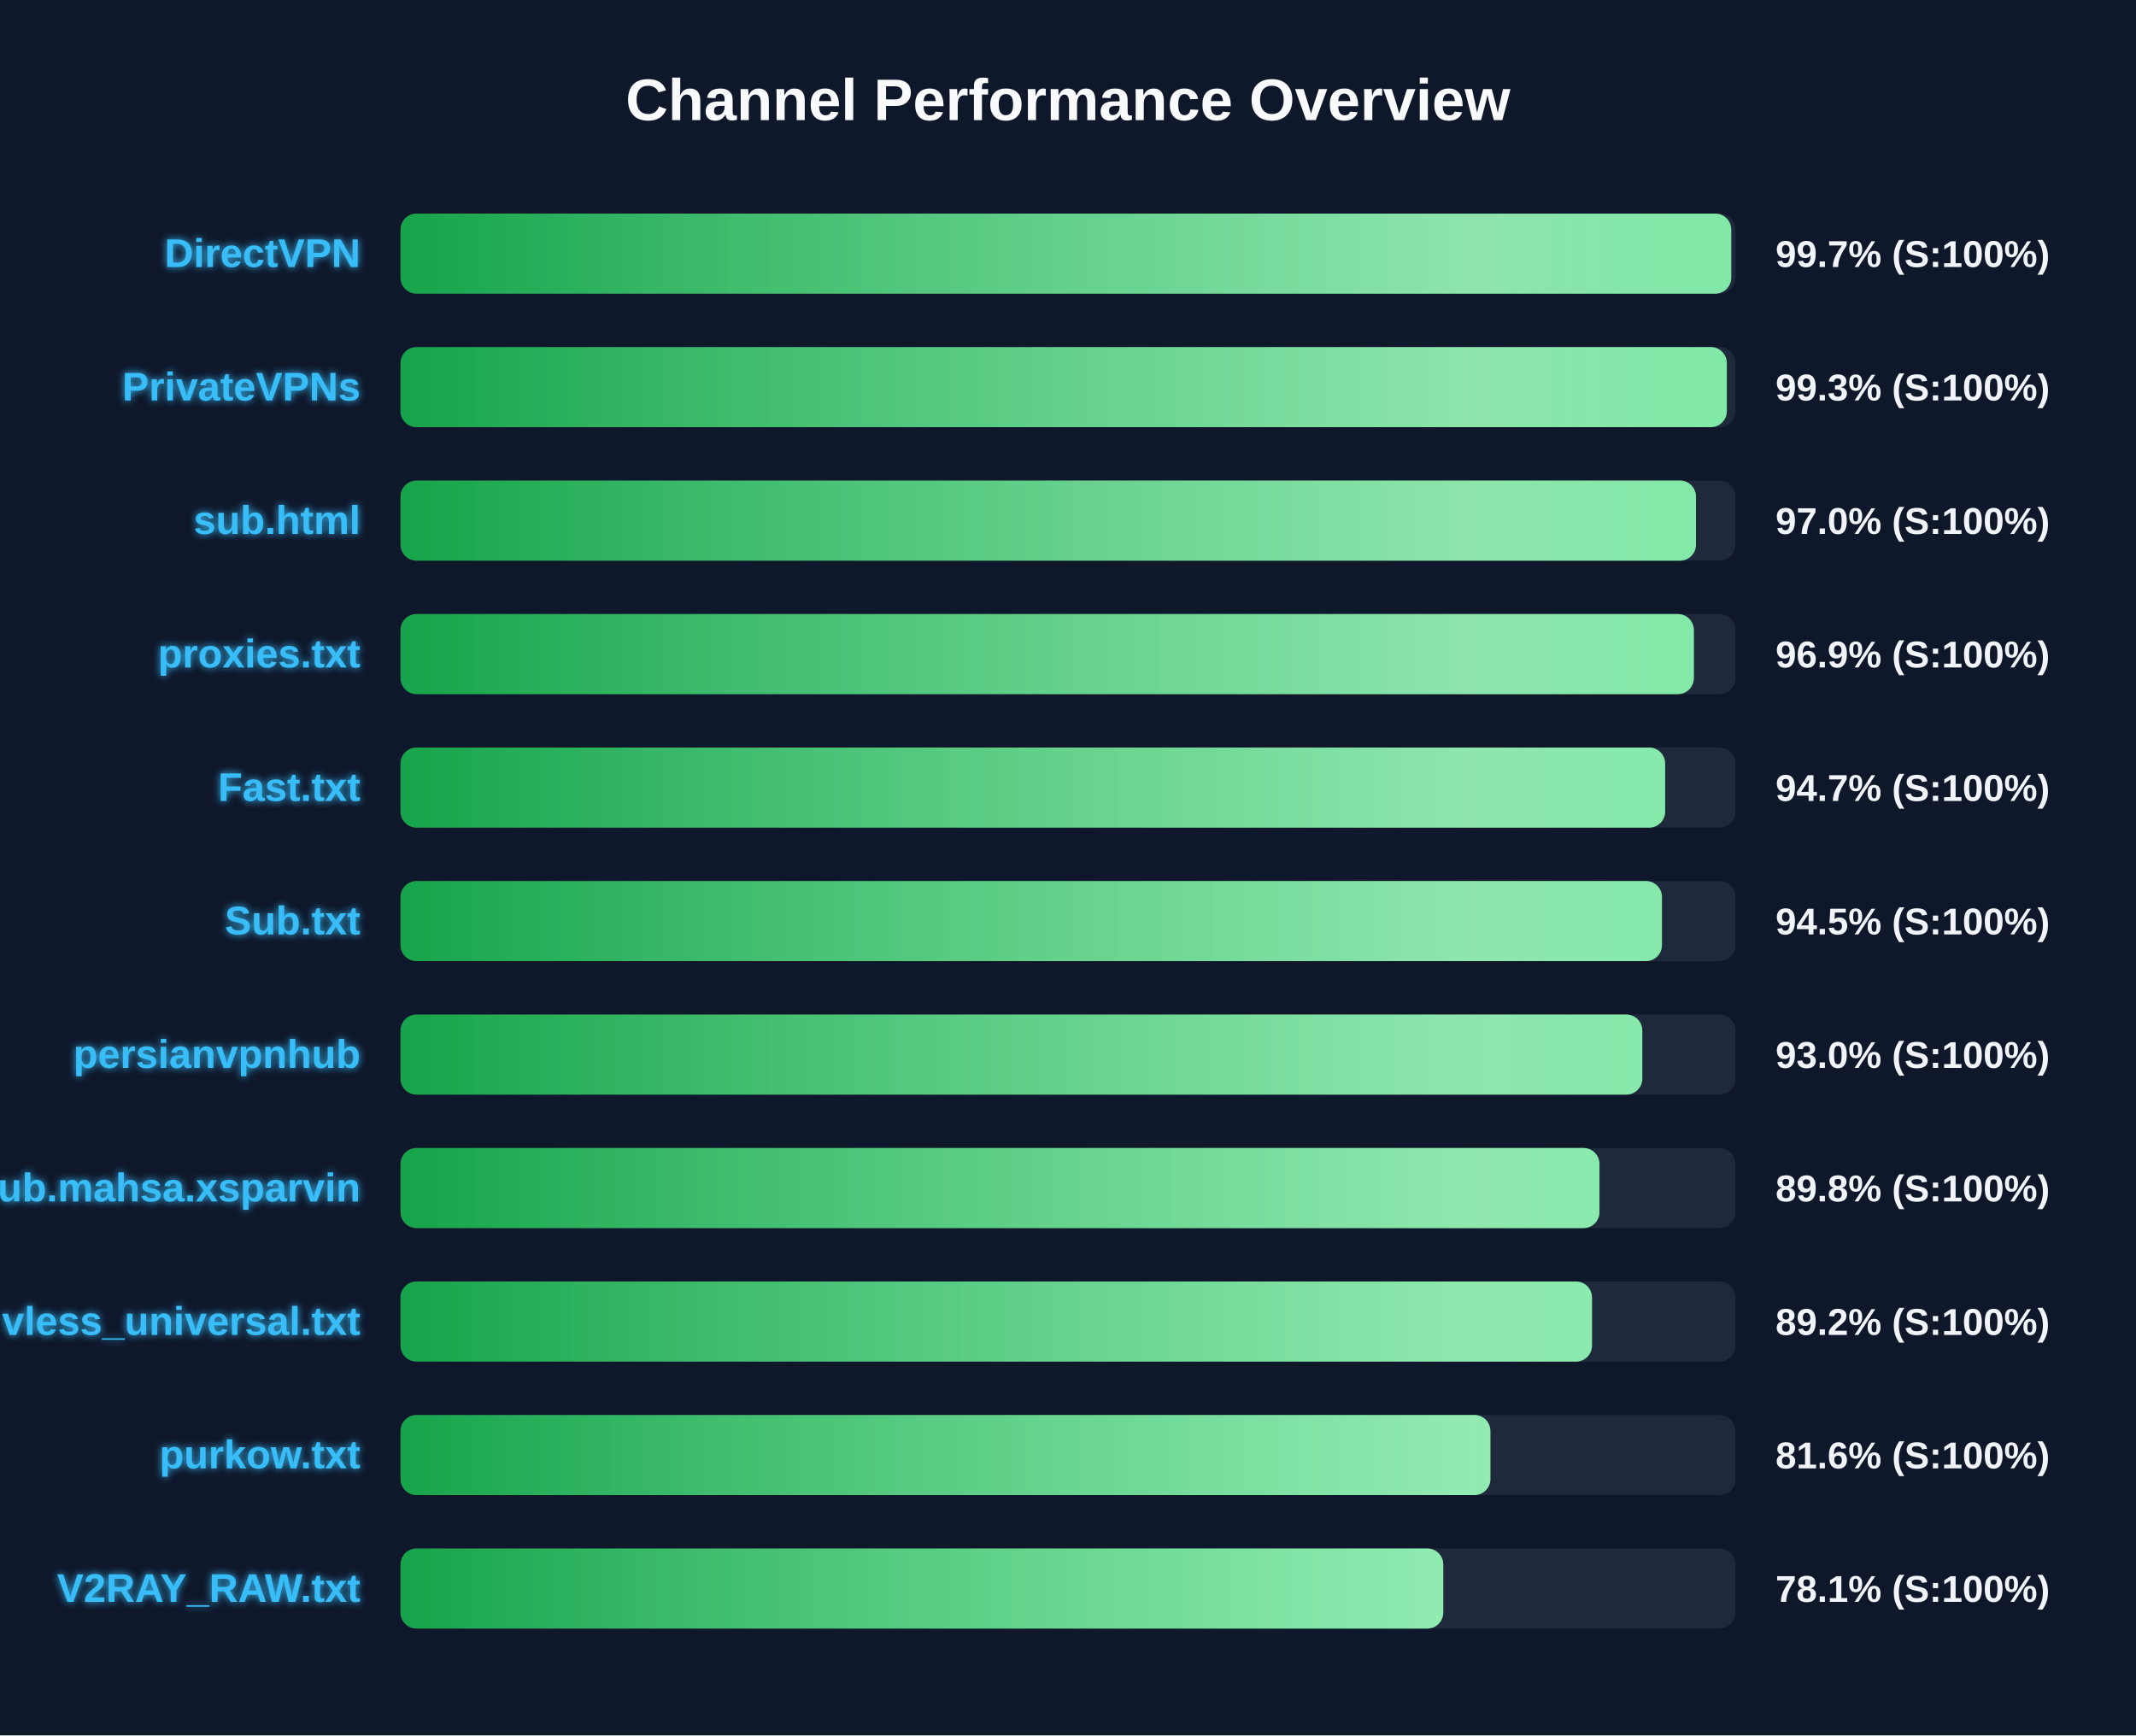
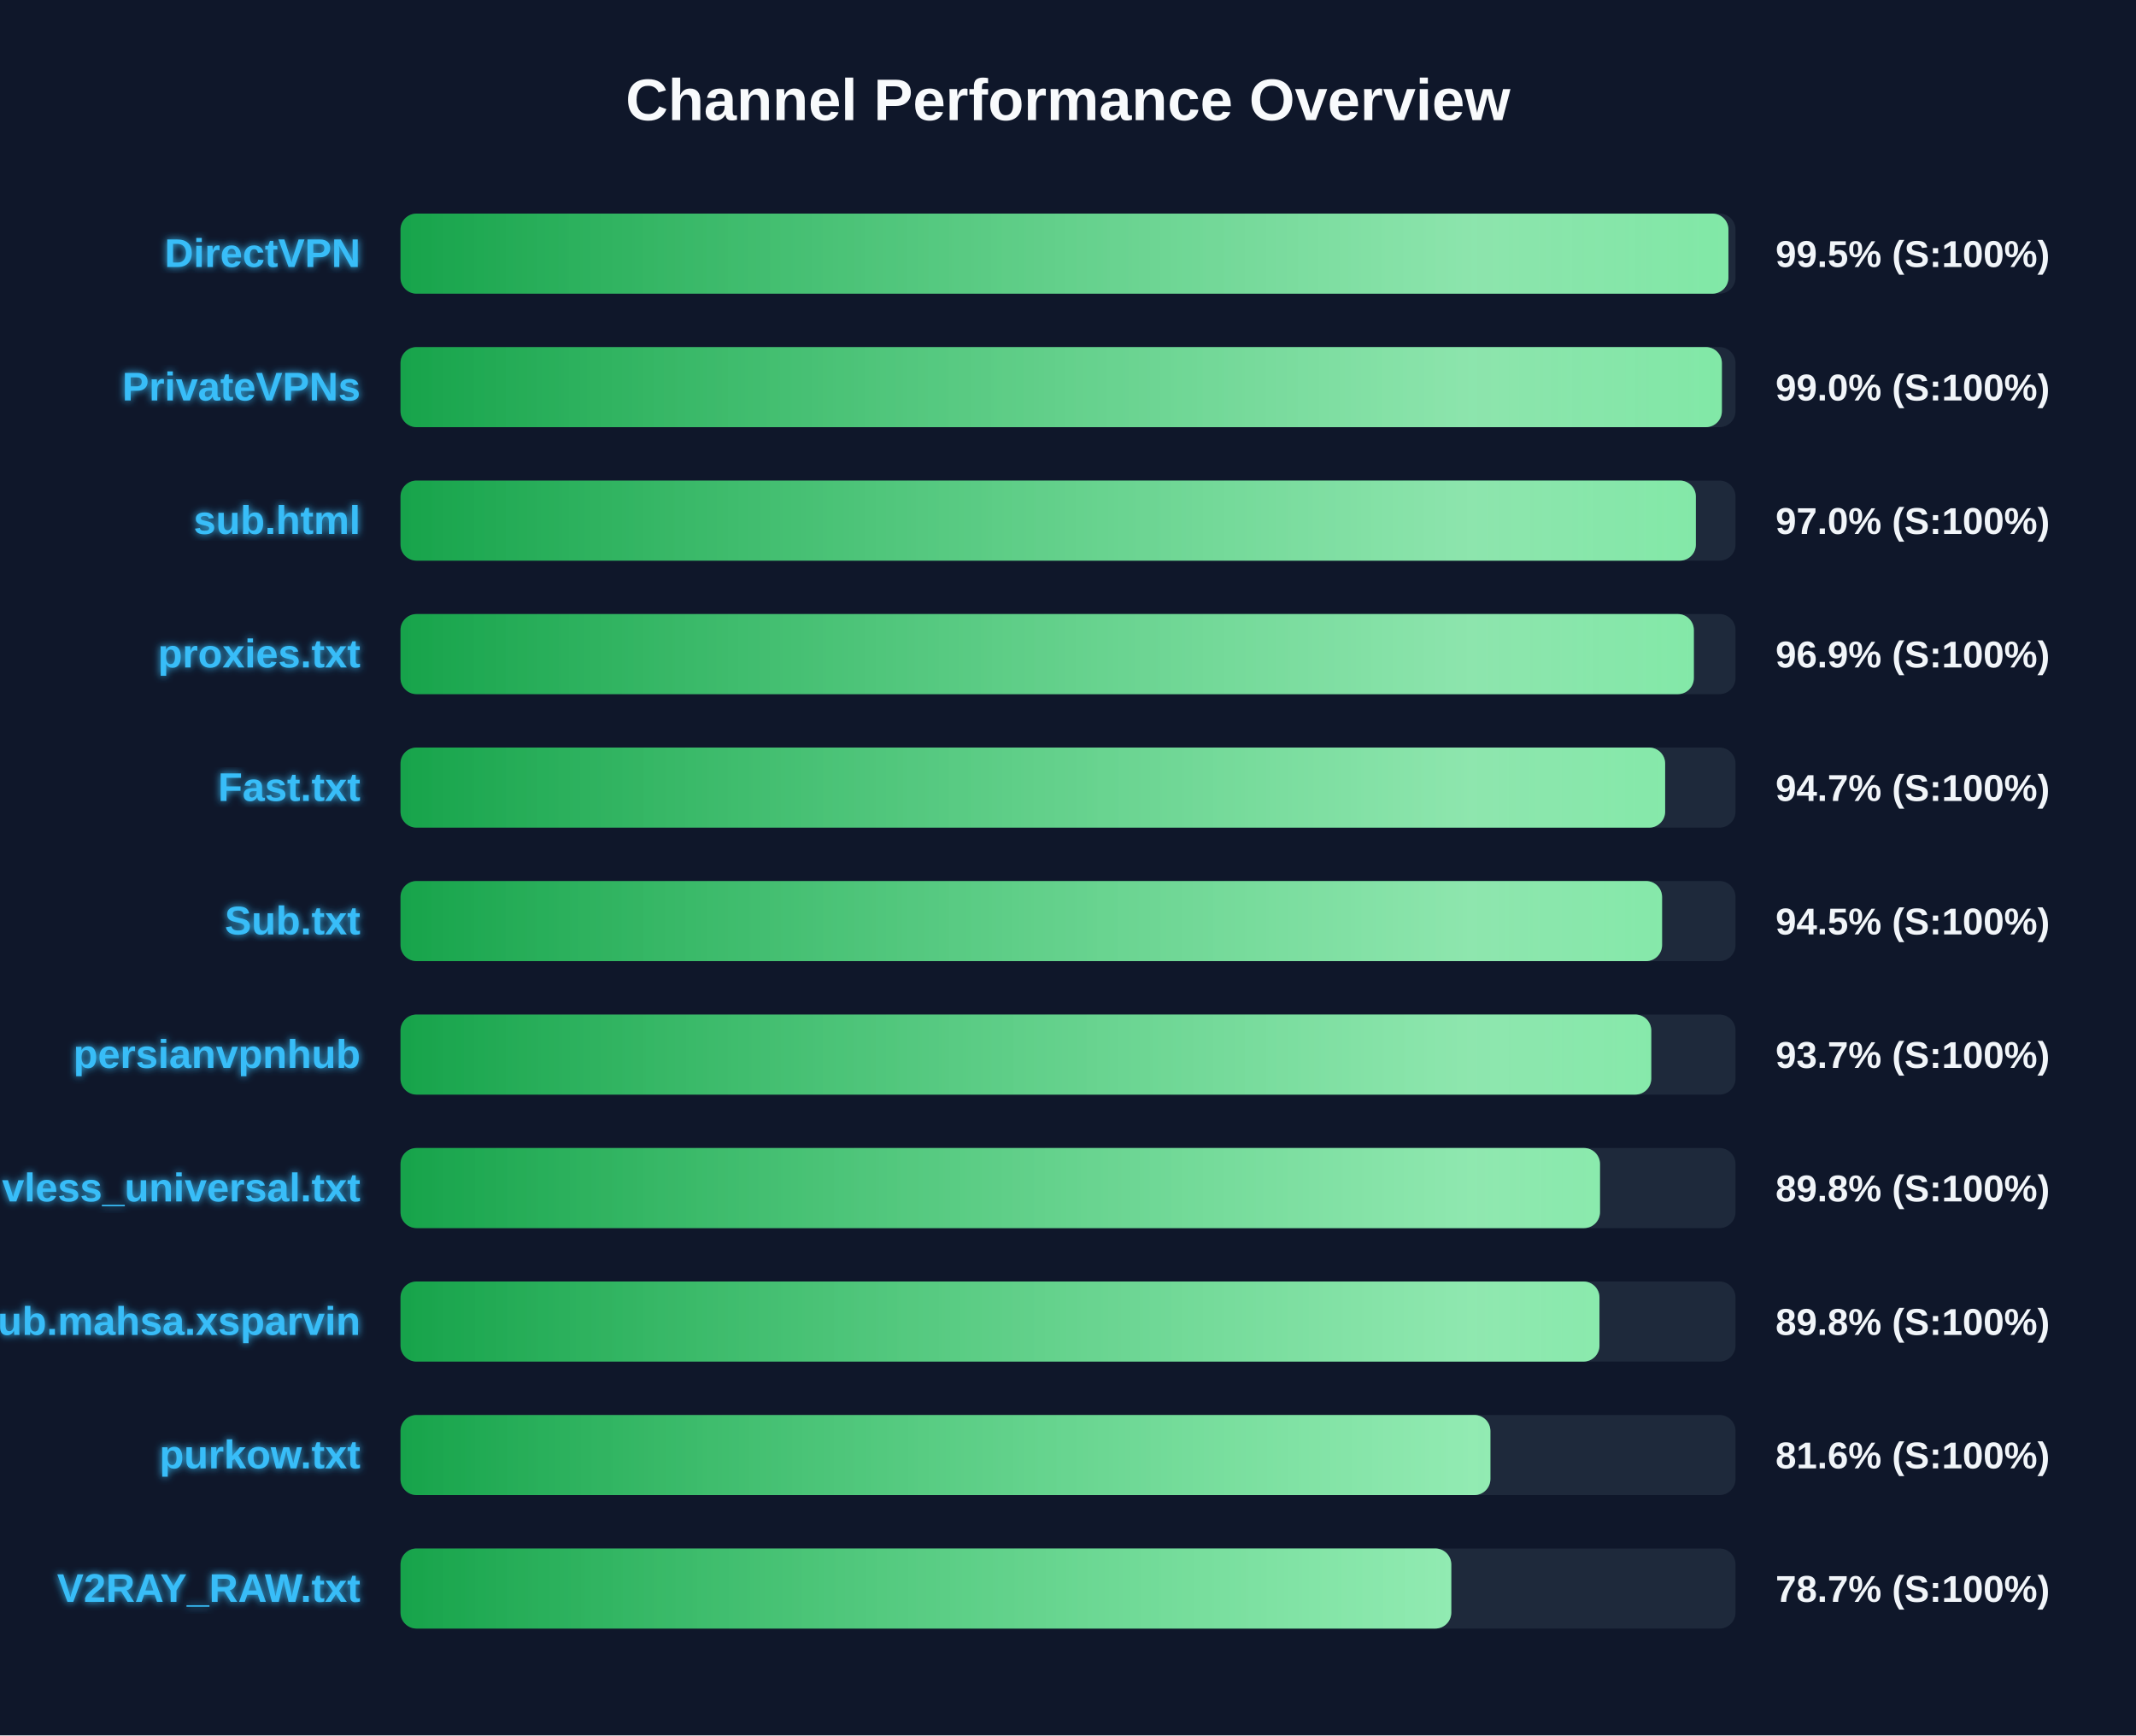
<svg xmlns="http://www.w3.org/2000/svg" width="800" height="650" version="1.1">
  <defs>
    <linearGradient id="grad-green" x1="0%" y1="0%" x2="100%" y2="0%">
      <stop offset="0%" stop-color="#16a34a" />
      <stop offset="100%" stop-color="#4ade80" />
    </linearGradient>
    <linearGradient id="grad-yellow" x1="0%" y1="0%" x2="100%" y2="0%">
      <stop offset="0%" stop-color="#ca8a04" />
      <stop offset="100%" stop-color="#fde047" />
    </linearGradient>
    <linearGradient id="grad-red" x1="0%" y1="0%" x2="100%" y2="0%">
      <stop offset="0%" stop-color="#dc2626" />
      <stop offset="100%" stop-color="#f87171" />
    </linearGradient>
    <linearGradient id="shimmer" x1="0%" y1="0%" x2="100%" y2="0%">
      <stop offset="0%" stop-color="rgba(255,255,255,0)" />
      <stop offset="50%" stop-color="rgba(255,255,255,0.4)" />
      <stop offset="100%" stop-color="rgba(255,255,255,0)" />
    </linearGradient>
    <filter id="glow" x="-20%" y="-20%" width="140%" height="140%">
      <feGaussianBlur stdDeviation="1.5" result="blur" />
      <feComposite in="SourceGraphic" in2="blur" operator="over" />
    </filter>
  </defs>
  <style>
        .bg-rect { fill: #0f172a; }
        .title { font: bold 22px 'Segoe UI', Arial, sans-serif; fill: #f8fafc; }
        .row { font: bold 15px 'Segoe UI', Arial, sans-serif; fill: #38bdf8; filter: url(#glow); }
        .score { font: bold 14px 'Segoe UI', Arial, sans-serif; fill: #f1f5f9; }
        @keyframes shimmer-anim {
            0% { transform: translateX(-100%); }
            100% { transform: translateX(200%); }
        }
        .shimmer-rect {
            animation: shimmer-anim 2.5s infinite linear;
        }
    </style>
  <rect width="100%" height="100%" class="bg-rect" />
  <text x="400" y="45" text-anchor="middle" class="title">Channel Performance Overview</text>
  <rect x="150" y="80" width="500" height="30" fill="#1e293b" rx="6" />
  <clipPath id="clip-0">
-     <rect x="150" y="80" width="498.4" height="30" rx="6" />
+     <rect x="150" y="80" width="497.35" height="30" rx="6" />
  </clipPath>
-   <rect x="150" y="80" width="498.4" height="30" fill="url(#grad-green)" rx="6" />
+   <rect x="150" y="80" width="497.35" height="30" fill="url(#grad-green)" rx="6" />
  <g clip-path="url(#clip-0)">
    <rect x="150" y="80" width="100%" height="30" fill="url(#shimmer)" class="shimmer-rect" />
  </g>
  <text x="135" y="100" text-anchor="end" class="row">DirectVPN</text>
-   <text x="665" y="100" text-anchor="start" class="score">99.7% (S:100%)</text>
+   <text x="665" y="100" text-anchor="start" class="score">99.5% (S:100%)</text>
  <rect x="150" y="130" width="500" height="30" fill="#1e293b" rx="6" />
  <clipPath id="clip-1">
-     <rect x="150" y="130" width="496.75" height="30" rx="6" />
+     <rect x="150" y="130" width="494.9" height="30" rx="6" />
  </clipPath>
-   <rect x="150" y="130" width="496.75" height="30" fill="url(#grad-green)" rx="6" />
+   <rect x="150" y="130" width="494.9" height="30" fill="url(#grad-green)" rx="6" />
  <g clip-path="url(#clip-1)">
    <rect x="150" y="130" width="100%" height="30" fill="url(#shimmer)" class="shimmer-rect" />
  </g>
  <text x="135" y="150" text-anchor="end" class="row">PrivateVPNs</text>
-   <text x="665" y="150" text-anchor="start" class="score">99.3% (S:100%)</text>
+   <text x="665" y="150" text-anchor="start" class="score">99.0% (S:100%)</text>
  <rect x="150" y="180" width="500" height="30" fill="#1e293b" rx="6" />
  <clipPath id="clip-2">
-     <rect x="150" y="180" width="485.2" height="30" rx="6" />
+     <rect x="150" y="180" width="485.15" height="30" rx="6" />
  </clipPath>
-   <rect x="150" y="180" width="485.2" height="30" fill="url(#grad-green)" rx="6" />
+   <rect x="150" y="180" width="485.15" height="30" fill="url(#grad-green)" rx="6" />
  <g clip-path="url(#clip-2)">
    <rect x="150" y="180" width="100%" height="30" fill="url(#shimmer)" class="shimmer-rect" />
  </g>
  <text x="135" y="200" text-anchor="end" class="row">sub.html</text>
  <text x="665" y="200" text-anchor="start" class="score">97.0% (S:100%)</text>
  <rect x="150" y="230" width="500" height="30" fill="#1e293b" rx="6" />
  <clipPath id="clip-3">
    <rect x="150" y="230" width="484.4" height="30" rx="6" />
  </clipPath>
  <rect x="150" y="230" width="484.4" height="30" fill="url(#grad-green)" rx="6" />
  <g clip-path="url(#clip-3)">
    <rect x="150" y="230" width="100%" height="30" fill="url(#shimmer)" class="shimmer-rect" />
  </g>
  <text x="135" y="250" text-anchor="end" class="row">proxies.txt</text>
  <text x="665" y="250" text-anchor="start" class="score">96.9% (S:100%)</text>
  <rect x="150" y="280" width="500" height="30" fill="#1e293b" rx="6" />
  <clipPath id="clip-4">
    <rect x="150" y="280" width="473.65" height="30" rx="6" />
  </clipPath>
  <rect x="150" y="280" width="473.65" height="30" fill="url(#grad-green)" rx="6" />
  <g clip-path="url(#clip-4)">
    <rect x="150" y="280" width="100%" height="30" fill="url(#shimmer)" class="shimmer-rect" />
  </g>
  <text x="135" y="300" text-anchor="end" class="row">Fast.txt</text>
  <text x="665" y="300" text-anchor="start" class="score">94.7% (S:100%)</text>
  <rect x="150" y="330" width="500" height="30" fill="#1e293b" rx="6" />
  <clipPath id="clip-5">
-     <rect x="150" y="330" width="472.45" height="30" rx="6" />
+     <rect x="150" y="330" width="472.5" height="30" rx="6" />
  </clipPath>
-   <rect x="150" y="330" width="472.45" height="30" fill="url(#grad-green)" rx="6" />
+   <rect x="150" y="330" width="472.5" height="30" fill="url(#grad-green)" rx="6" />
  <g clip-path="url(#clip-5)">
    <rect x="150" y="330" width="100%" height="30" fill="url(#shimmer)" class="shimmer-rect" />
  </g>
  <text x="135" y="350" text-anchor="end" class="row">Sub.txt</text>
  <text x="665" y="350" text-anchor="start" class="score">94.5% (S:100%)</text>
  <rect x="150" y="380" width="500" height="30" fill="#1e293b" rx="6" />
  <clipPath id="clip-6">
-     <rect x="150" y="380" width="465.1" height="30" rx="6" />
+     <rect x="150" y="380" width="468.45" height="30" rx="6" />
  </clipPath>
-   <rect x="150" y="380" width="465.1" height="30" fill="url(#grad-green)" rx="6" />
+   <rect x="150" y="380" width="468.45" height="30" fill="url(#grad-green)" rx="6" />
  <g clip-path="url(#clip-6)">
    <rect x="150" y="380" width="100%" height="30" fill="url(#shimmer)" class="shimmer-rect" />
  </g>
  <text x="135" y="400" text-anchor="end" class="row">persianvpnhub</text>
-   <text x="665" y="400" text-anchor="start" class="score">93.0% (S:100%)</text>
+   <text x="665" y="400" text-anchor="start" class="score">93.7% (S:100%)</text>
  <rect x="150" y="430" width="500" height="30" fill="#1e293b" rx="6" />
  <clipPath id="clip-7">
-     <rect x="150" y="430" width="449.05" height="30" rx="6" />
+     <rect x="150" y="430" width="449.25" height="30" rx="6" />
  </clipPath>
-   <rect x="150" y="430" width="449.05" height="30" fill="url(#grad-green)" rx="6" />
+   <rect x="150" y="430" width="449.25" height="30" fill="url(#grad-green)" rx="6" />
  <g clip-path="url(#clip-7)">
    <rect x="150" y="430" width="100%" height="30" fill="url(#shimmer)" class="shimmer-rect" />
  </g>
-   <text x="135" y="450" text-anchor="end" class="row">Sub.mahsa.xsparvin</text>
+   <text x="135" y="450" text-anchor="end" class="row">vless_universal.txt</text>
  <text x="665" y="450" text-anchor="start" class="score">89.8% (S:100%)</text>
  <rect x="150" y="480" width="500" height="30" fill="#1e293b" rx="6" />
  <clipPath id="clip-8">
-     <rect x="150" y="480" width="446.25" height="30" rx="6" />
+     <rect x="150" y="480" width="449.05" height="30" rx="6" />
  </clipPath>
-   <rect x="150" y="480" width="446.25" height="30" fill="url(#grad-green)" rx="6" />
+   <rect x="150" y="480" width="449.05" height="30" fill="url(#grad-green)" rx="6" />
  <g clip-path="url(#clip-8)">
    <rect x="150" y="480" width="100%" height="30" fill="url(#shimmer)" class="shimmer-rect" />
  </g>
-   <text x="135" y="500" text-anchor="end" class="row">vless_universal.txt</text>
-   <text x="665" y="500" text-anchor="start" class="score">89.2% (S:100%)</text>
+   <text x="135" y="500" text-anchor="end" class="row">Sub.mahsa.xsparvin</text>
+   <text x="665" y="500" text-anchor="start" class="score">89.8% (S:100%)</text>
  <rect x="150" y="530" width="500" height="30" fill="#1e293b" rx="6" />
  <clipPath id="clip-9">
    <rect x="150" y="530" width="408.2" height="30" rx="6" />
  </clipPath>
  <rect x="150" y="530" width="408.2" height="30" fill="url(#grad-green)" rx="6" />
  <g clip-path="url(#clip-9)">
    <rect x="150" y="530" width="100%" height="30" fill="url(#shimmer)" class="shimmer-rect" />
  </g>
  <text x="135" y="550" text-anchor="end" class="row">purkow.txt</text>
  <text x="665" y="550" text-anchor="start" class="score">81.6% (S:100%)</text>
  <rect x="150" y="580" width="500" height="30" fill="#1e293b" rx="6" />
  <clipPath id="clip-10">
-     <rect x="150" y="580" width="390.55" height="30" rx="6" />
+     <rect x="150" y="580" width="393.55" height="30" rx="6" />
  </clipPath>
-   <rect x="150" y="580" width="390.55" height="30" fill="url(#grad-green)" rx="6" />
+   <rect x="150" y="580" width="393.55" height="30" fill="url(#grad-green)" rx="6" />
  <g clip-path="url(#clip-10)">
    <rect x="150" y="580" width="100%" height="30" fill="url(#shimmer)" class="shimmer-rect" />
  </g>
  <text x="135" y="600" text-anchor="end" class="row">V2RAY_RAW.txt</text>
-   <text x="665" y="600" text-anchor="start" class="score">78.1% (S:100%)</text>
+   <text x="665" y="600" text-anchor="start" class="score">78.7% (S:100%)</text>
</svg>
